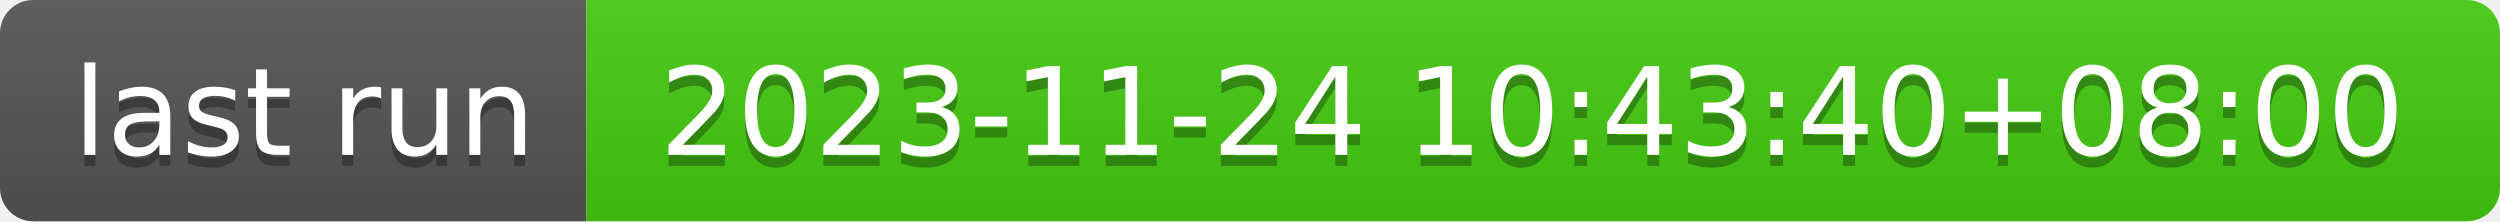
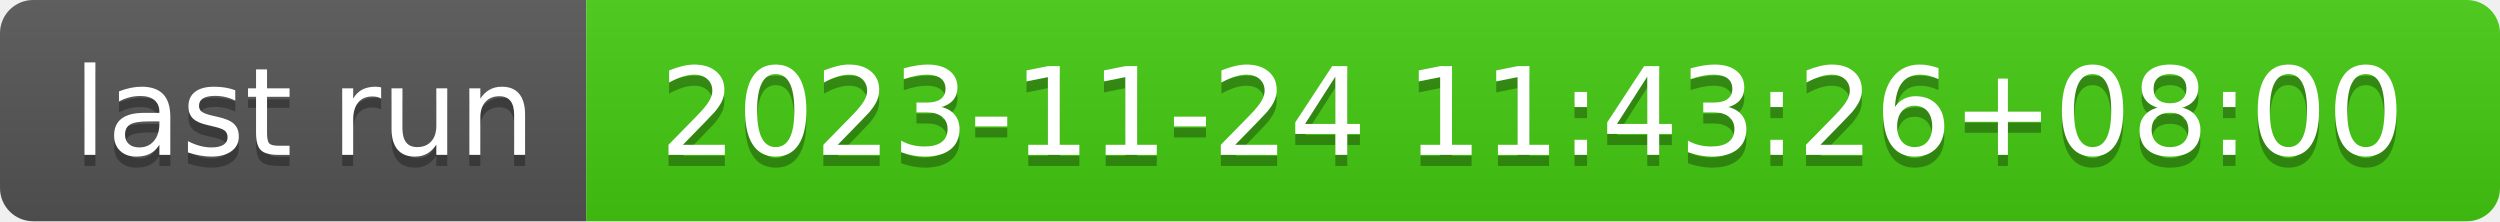
- <svg xmlns="http://www.w3.org/2000/svg" width="226" height="20" role="img" aria-label="last run: 2023-11-24 10:43:40+08:00">
+ <svg xmlns="http://www.w3.org/2000/svg" width="226" height="20" role="img" aria-label="last run: 2023-11-24 11:43:26+08:00">
  <linearGradient id="s" x2="0" y2="100%">
    <stop offset="0" stop-color="#bbb" stop-opacity=".1" />
    <stop offset="1" stop-opacity=".1" />
  </linearGradient>
  <clipPath id="r">
    <rect width="226" height="20" rx="3" fill="#fff" />
  </clipPath>
  <g clip-path="url(#r)">
    <rect width="53" height="20" fill="#555" />
    <rect x="53" width="173" height="20" fill="#4c1" />
    <rect width="226" height="20" fill="url(#s)" />
  </g>
  <g fill="#fff" text-anchor="middle" font-family="Verdana,Geneva,DejaVu Sans,sans-serif" text-rendering="geometricPrecision" font-size="110">
    <text aria-hidden="true" x="275" y="150" fill="#010101" fill-opacity=".3" transform="scale(.1)" textLength="430">last run</text>
    <text x="275" y="140" transform="scale(.1)" fill="#fff" textLength="430">last run</text>
-     <text aria-hidden="true" x="1385" y="150" fill="#010101" fill-opacity=".3" transform="scale(.1)" textLength="1630">2023-11-24 10:43:40+08:00</text>
-     <text x="1385" y="140" transform="scale(.1)" fill="#fff" textLength="1630">2023-11-24 10:43:40+08:00</text>
+     <text aria-hidden="true" x="1385" y="150" fill="#010101" fill-opacity=".3" transform="scale(.1)" textLength="1630">2023-11-24 11:43:26+08:00</text>
+     <text x="1385" y="140" transform="scale(.1)" fill="#fff" textLength="1630">2023-11-24 11:43:26+08:00</text>
  </g>
</svg>
